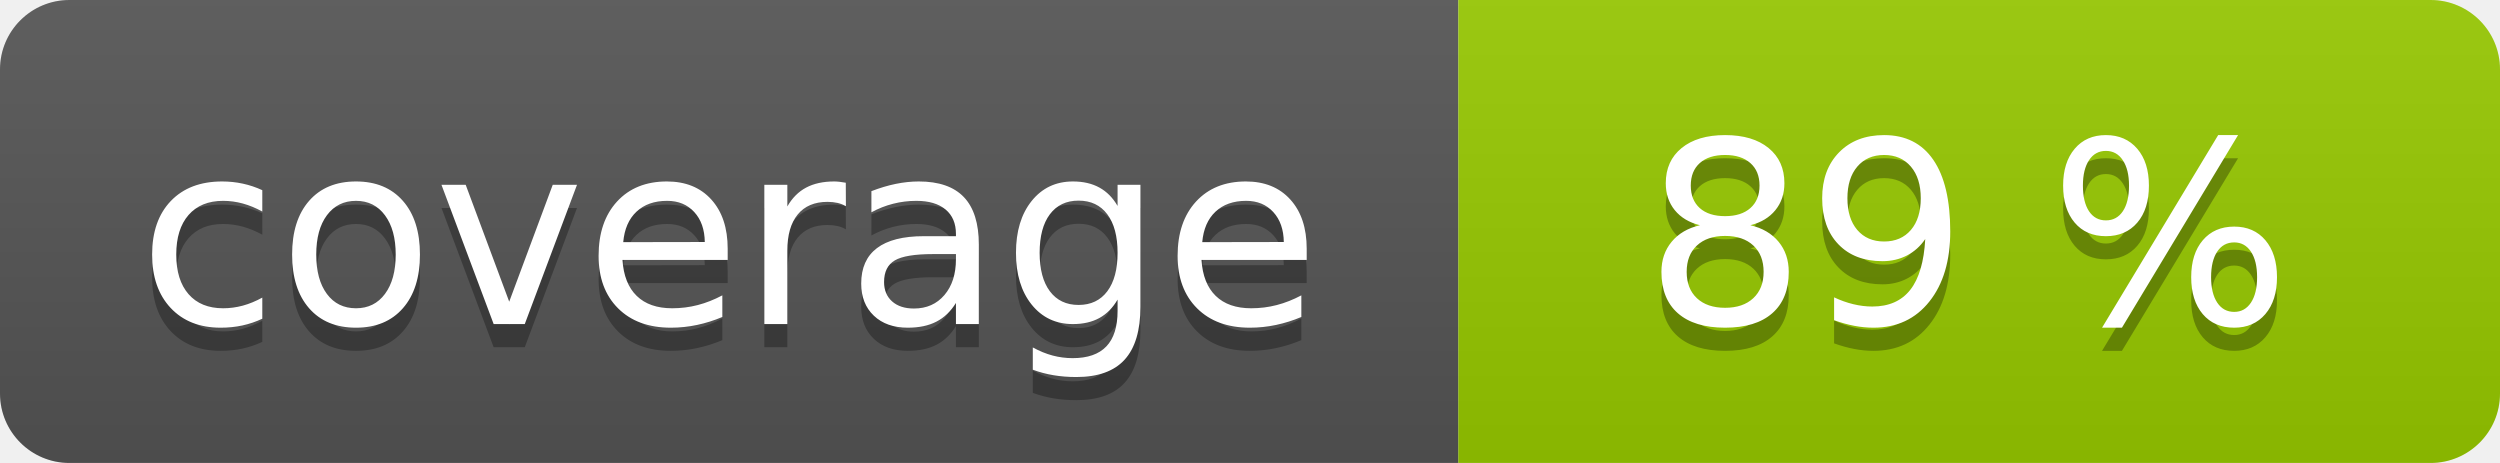
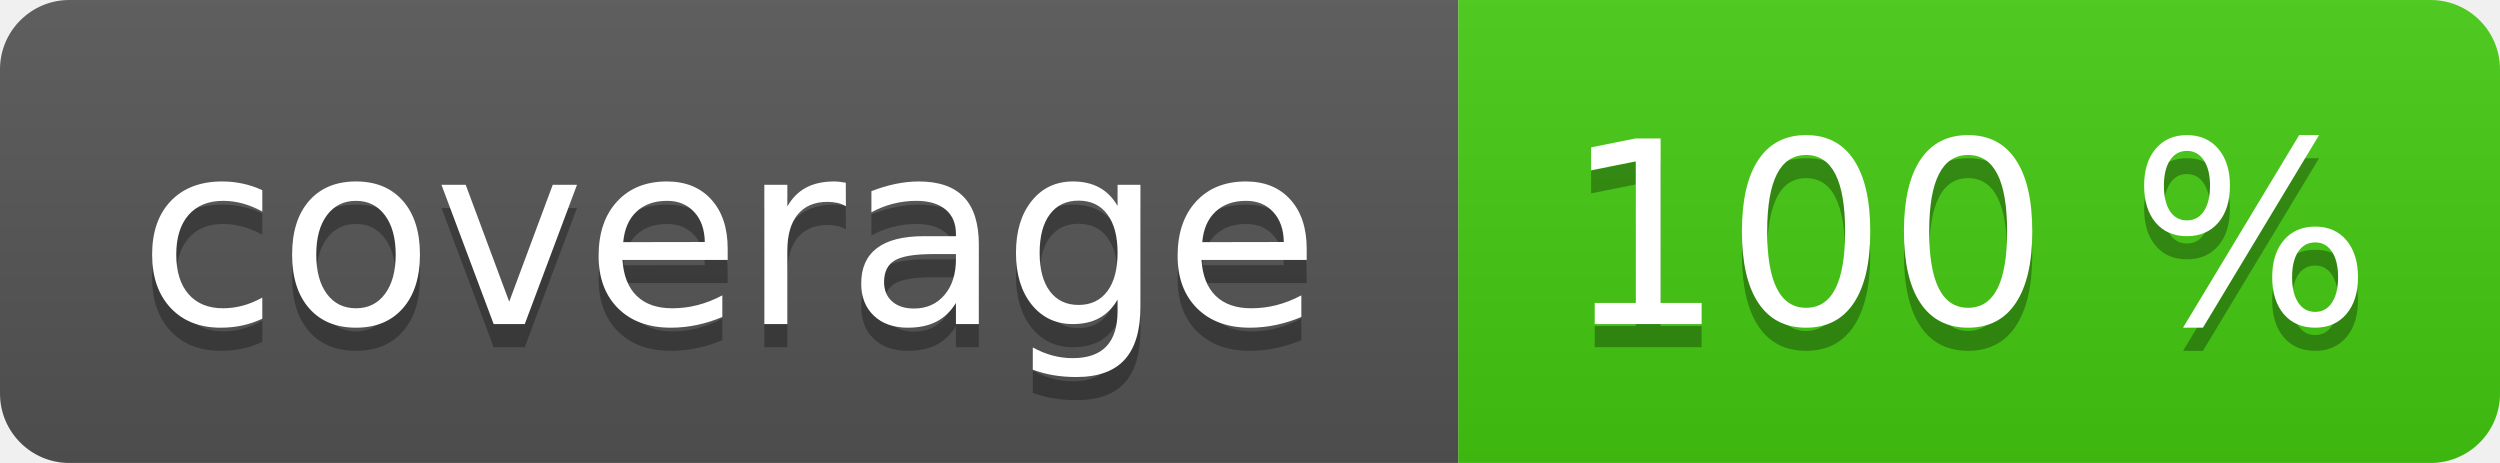
<svg xmlns="http://www.w3.org/2000/svg" width="108" height="20" role="img">
  <linearGradient id="s" x2="0" y2="100%">
    <stop offset="0" stop-color="#bbb" stop-opacity=".1" />
    <stop offset="1" stop-opacity=".1" />
  </linearGradient>
  <clipPath id="r">
    <rect width="108" height="20" rx="3" fill="#fff" />
  </clipPath>
  <g clip-path="url(#r)">
    <rect width="63" height="20" fill="#555" />
-     <rect x="63" width="45" height="20" fill="#97ca00" />
+     <rect x="63" width="45" height="20" fill="#4c1" />
    <rect width="108" height="20" fill="url(#s)" />
  </g>
  <g fill="#fff" text-anchor="middle" font-family="Verdana,Geneva,DejaVu Sans,sans-serif" text-rendering="geometricPrecision" font-size="110">
    <text aria-hidden="true" x="315" y="150" fill="#010101" fill-opacity=".3" transform="scale(.1)" textLength="530">coverage</text>
    <text x="315" y="140" transform="scale(.1)" fill="#fff" textLength="530">coverage</text>
-     <text aria-hidden="true" x="850" y="150" fill="#010101" fill-opacity=".3" transform="scale(.1)" textLength="350">89 %</text>
-     <text x="850" y="140" transform="scale(.1)" fill="#fff" textLength="350">89 %</text>
+     <text aria-hidden="true" x="850" y="150" fill="#010101" fill-opacity=".3" transform="scale(.1)" textLength="350">100 %</text>
+     <text x="850" y="140" transform="scale(.1)" fill="#fff" textLength="350">100 %</text>
  </g>
</svg>
